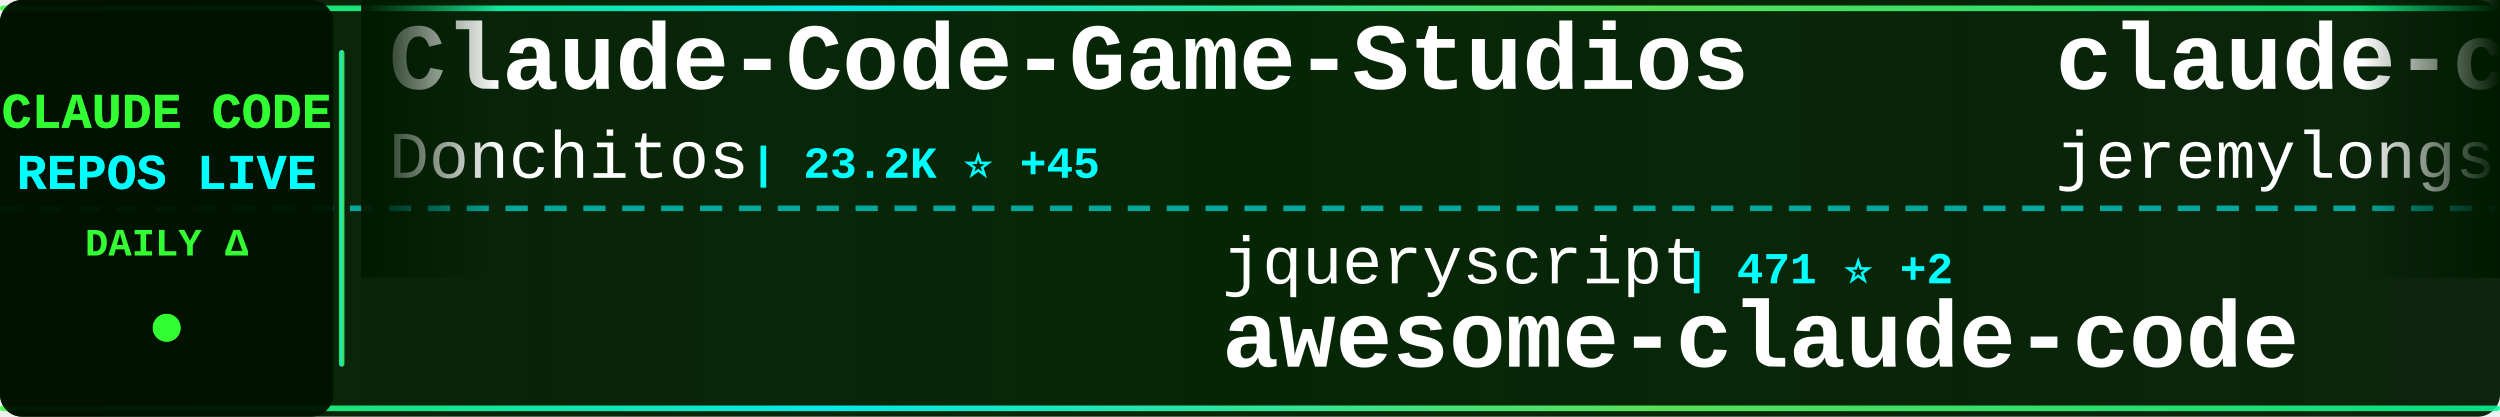
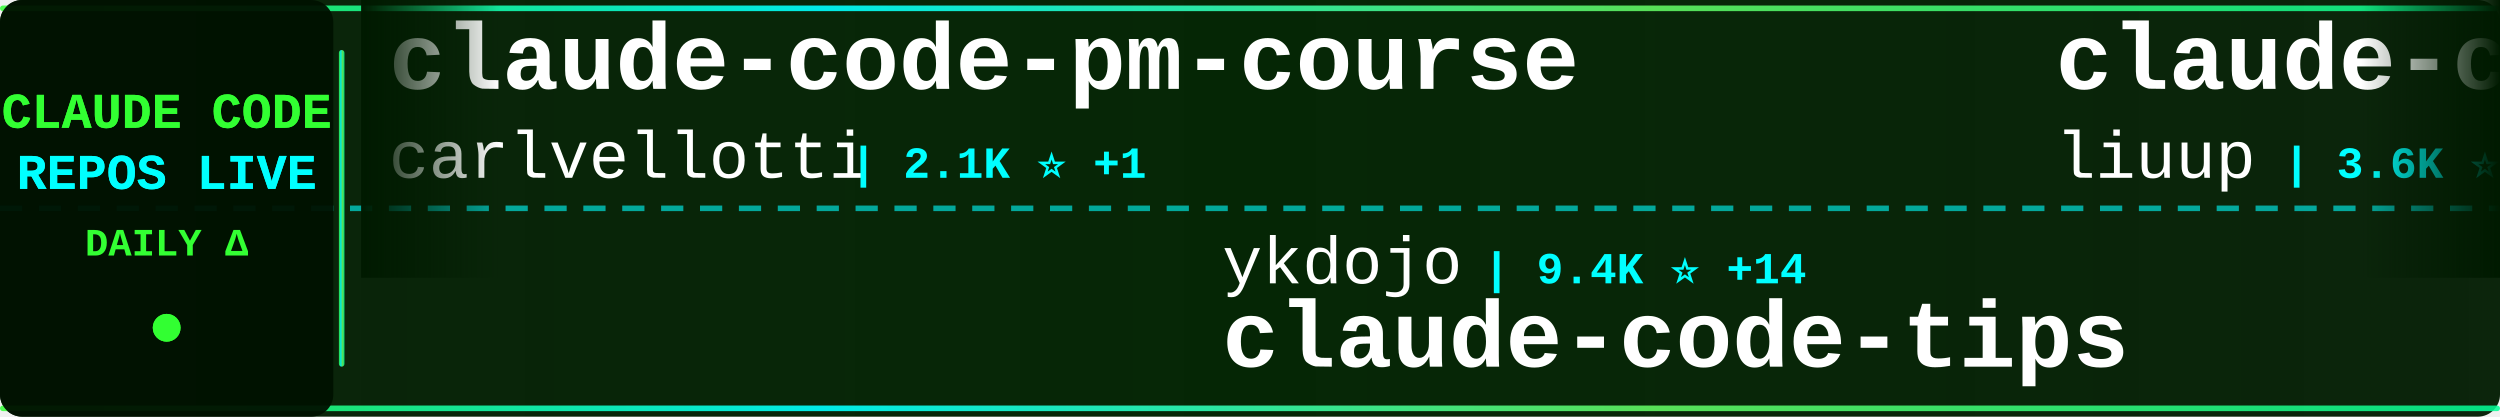
<svg xmlns="http://www.w3.org/2000/svg" width="900" height="150">
  <defs>
    <linearGradient id="tickerBg" x1="0%" y1="0%" x2="100%" y2="0%">
      <stop offset="0%" style="stop-color:#001a00;stop-opacity:0.95" />
      <stop offset="50%" style="stop-color:#002200;stop-opacity:0.98" />
      <stop offset="100%" style="stop-color:#001a00;stop-opacity:0.95" />
    </linearGradient>
    <linearGradient id="borderGrad" x1="0%" y1="0%" x2="100%" y2="0%">
      <stop offset="0%" style="stop-color:#33ff33;stop-opacity:0.85">
        <animate attributeName="stop-opacity" values="0.85;1;0.85" dur="2s" repeatCount="indefinite" />
      </stop>
      <stop offset="33%" style="stop-color:#00ffff;stop-opacity:0.9">
        <animate attributeName="stop-opacity" values="0.9;1;0.9" dur="2.2s" repeatCount="indefinite" />
      </stop>
      <stop offset="66%" style="stop-color:#66ff66;stop-opacity:0.85">
        <animate attributeName="stop-opacity" values="0.85;1;0.85" dur="1.8s" repeatCount="indefinite" />
      </stop>
      <stop offset="100%" style="stop-color:#00ff99;stop-opacity:0.85">
        <animate attributeName="stop-opacity" values="0.85;1;0.85" dur="2s" repeatCount="indefinite" />
      </stop>
    </linearGradient>
    <filter id="textGlow">
      <feGaussianBlur stdDeviation="0.1" result="coloredBlur" />
      <feMerge>
        <feMergeNode in="coloredBlur" />
        <feMergeNode in="SourceGraphic" />
      </feMerge>
    </filter>
    <filter id="metricGlow">
      <feGaussianBlur stdDeviation="0.2" result="coloredBlur" />
      <feMerge>
        <feMergeNode in="coloredBlur" />
        <feMergeNode in="SourceGraphic" />
      </feMerge>
    </filter>
    <linearGradient id="leftFade" x1="0%" y1="0%" x2="100%" y2="0%">
      <stop offset="0%" style="stop-color:#001a00;stop-opacity:1" />
      <stop offset="100%" style="stop-color:#001a00;stop-opacity:0" />
    </linearGradient>
    <linearGradient id="rightFade" x1="0%" y1="0%" x2="100%" y2="0%">
      <stop offset="0%" style="stop-color:#001a00;stop-opacity:0" />
      <stop offset="100%" style="stop-color:#001a00;stop-opacity:1" />
    </linearGradient>
  </defs>
  <rect width="900" height="150" fill="url(#tickerBg)" rx="8" />
  <rect x="0" y="2" width="900" height="2" fill="url(#borderGrad)" rx="1" />
  <rect x="0" y="146" width="900" height="2" fill="url(#borderGrad)" rx="1" />
  <line x1="0" y1="75" x2="900" y2="75" stroke="#00ffff" stroke-width="2" stroke-dasharray="8 6" opacity="0.6" />
  <rect x="0" y="0" width="120" height="150" fill="#001100" opacity="0.95" rx="8" />
  <text x="60" y="46" font-family="'Courier New', monospace" font-size="18" font-weight="bold" fill="#33ff33" text-anchor="middle" filter="url(#textGlow)">
    CLAUDE CODE
  </text>
  <text x="60" y="68" font-family="'Courier New', monospace" font-size="18" font-weight="bold" fill="#00ffff" text-anchor="middle" filter="url(#textGlow)">
    REPOS LIVE
  </text>
  <text x="60" y="92" font-family="'Courier New', monospace" font-size="14" font-weight="bold" fill="#33ff33" text-anchor="middle">
    DAILY Δ
  </text>
  <circle cx="60" cy="118" r="5" fill="#33ff33" filter="url(#metricGlow)">
    <animate attributeName="r" values="4;6;4" dur="1.5s" repeatCount="indefinite" />
    <animate attributeName="opacity" values="0.6;1;0.6" dur="1.5s" repeatCount="indefinite" />
  </circle>
  <rect x="122" y="18" width="2" height="114" fill="url(#borderGrad)" rx="1" />
  <clipPath id="tickerClip">
    <rect x="130" y="0" width="770" height="150" />
  </clipPath>
  <g clip-path="url(#tickerClip)">
    <g id="tickerItems">
      <animateTransform attributeName="transform" attributeType="XML" type="translate" from="0 0" to="-3000 0" dur="54s" repeatCount="indefinite" />
      <g transform="translate(0, 0)">
-         <text x="140" y="32" font-family="'Courier New', monospace" font-size="34" font-weight="bold" fill="#ffffff">Claude-Code-Game-Studios</text>
-         <text x="140" y="64" font-family="'Courier New', monospace" font-size="24" font-weight="normal" fill="#ffffff" opacity="1.0">Donchitos</text>
-         <text x="270" y="64" font-family="'Courier New', monospace" font-size="16" font-weight="bold" fill="#00ffff"> | 23.2K ⭐ +45</text>
+         <text x="140" y="32" font-family="'Courier New', monospace" font-size="34" font-weight="bold" fill="#ffffff">claude-code-pm-course</text>
+         <text x="140" y="64" font-family="'Courier New', monospace" font-size="24" font-weight="normal" fill="#ffffff" opacity="1.0">carlvellotti</text>
+         <text x="306" y="64" font-family="'Courier New', monospace" font-size="16" font-weight="bold" fill="#00ffff"> | 2.1K ⭐ +1</text>
      </g>
      <g transform="translate(300, 0)">
-         <text x="140" y="102" font-family="'Courier New', monospace" font-size="24" font-weight="normal" fill="#ffffff" opacity="1.0">jqueryscript</text>
-         <text x="306" y="102" font-family="'Courier New', monospace" font-size="16" font-weight="bold" fill="#00ffff"> | 471 ⭐ +2</text>
-         <text x="140" y="132" font-family="'Courier New', monospace" font-size="34" font-weight="bold" fill="#ffffff">awesome-claude-code</text>
+         <text x="140" y="102" font-family="'Courier New', monospace" font-size="24" font-weight="normal" fill="#ffffff" opacity="1.0">ykdojo</text>
+         <text x="234" y="102" font-family="'Courier New', monospace" font-size="16" font-weight="bold" fill="#00ffff"> | 9.4K ⭐ +14</text>
+         <text x="140" y="132" font-family="'Courier New', monospace" font-size="34" font-weight="bold" fill="#ffffff">claude-code-tips</text>
      </g>
      <g transform="translate(600, 0)">
-         <text x="140" y="32" font-family="'Courier New', monospace" font-size="34" font-weight="bold" fill="#ffffff">claude-code-plugins-plus...</text>
-         <text x="140" y="64" font-family="'Courier New', monospace" font-size="24" font-weight="normal" fill="#ffffff" opacity="1.0">jeremylongshore</text>
-         <text x="342" y="64" font-family="'Courier New', monospace" font-size="16" font-weight="bold" fill="#00ffff"> | 2.5K ⭐ +5</text>
-       </g>
-       <g transform="translate(900, 0)">
-         <text x="140" y="102" font-family="'Courier New', monospace" font-size="24" font-weight="normal" fill="#ffffff" opacity="1.0">OrcaWhisper</text>
-         <text x="294" y="102" font-family="'Courier New', monospace" font-size="16" font-weight="bold" fill="#00ffff"> | 86 ⭐ +1</text>
-         <text x="140" y="132" font-family="'Courier New', monospace" font-size="34" font-weight="bold" fill="#ffffff">Claude-Code</text>
-       </g>
-       <g transform="translate(1200, 0)">
-         <text x="140" y="32" font-family="'Courier New', monospace" font-size="34" font-weight="bold" fill="#ffffff">claude-code-reverse</text>
-         <text x="140" y="64" font-family="'Courier New', monospace" font-size="24" font-weight="normal" fill="#ffffff" opacity="1.0">Yuyz0112</text>
-         <text x="258" y="64" font-family="'Courier New', monospace" font-size="16" font-weight="bold" fill="#00ffff"> | 2.4K ⭐</text>
-       </g>
-       <g transform="translate(1500, 0)">
-         <text x="140" y="102" font-family="'Courier New', monospace" font-size="24" font-weight="normal" fill="#ffffff" opacity="1.0">diet103</text>
-         <text x="246" y="102" font-family="'Courier New', monospace" font-size="16" font-weight="bold" fill="#00ffff"> | 10.0K ⭐ +88</text>
-         <text x="140" y="132" font-family="'Courier New', monospace" font-size="34" font-weight="bold" fill="#ffffff">claude-code-infrastructu...</text>
-       </g>
-       <g transform="translate(1800, 0)">
        <text x="140" y="32" font-family="'Courier New', monospace" font-size="34" font-weight="bold" fill="#ffffff">claude-code-analysis</text>
        <text x="140" y="64" font-family="'Courier New', monospace" font-size="24" font-weight="normal" fill="#ffffff" opacity="1.0">liuup</text>
        <text x="222" y="64" font-family="'Courier New', monospace" font-size="16" font-weight="bold" fill="#00ffff"> | 3.6K ⭐ +13</text>
      </g>
+       <g transform="translate(900, 0)">
+         <text x="140" y="102" font-family="'Courier New', monospace" font-size="24" font-weight="normal" fill="#ffffff" opacity="1.0">luyao618</text>
+         <text x="258" y="102" font-family="'Courier New', monospace" font-size="16" font-weight="bold" fill="#00ffff"> | 1.6K ⭐ +3</text>
+         <text x="140" y="132" font-family="'Courier New', monospace" font-size="34" font-weight="bold" fill="#ffffff">Claude-Code-Source-Study</text>
+       </g>
+       <g transform="translate(1200, 0)">
+         <text x="140" y="32" font-family="'Courier New', monospace" font-size="34" font-weight="bold" fill="#ffffff">claude-code-base-action</text>
+         <text x="140" y="64" font-family="'Courier New', monospace" font-size="24" font-weight="normal" fill="#ffffff" opacity="1.0">anthropics</text>
+         <text x="282" y="64" font-family="'Courier New', monospace" font-size="16" font-weight="bold" fill="#00ffff"> | 917 ⭐ +1</text>
+       </g>
+       <g transform="translate(1500, 0)">
+         <text x="140" y="102" font-family="'Courier New', monospace" font-size="24" font-weight="normal" fill="#ffffff" opacity="1.0">zstmfhy</text>
+         <text x="246" y="102" font-family="'Courier New', monospace" font-size="16" font-weight="bold" fill="#00ffff"> | 190 ⭐</text>
+         <text x="140" y="132" font-family="'Courier New', monospace" font-size="34" font-weight="bold" fill="#ffffff">Claude-code</text>
+       </g>
+       <g transform="translate(1800, 0)">
+         <text x="140" y="32" font-family="'Courier New', monospace" font-size="34" font-weight="bold" fill="#ffffff">Open-ClaudeCode</text>
+         <text x="140" y="64" font-family="'Courier New', monospace" font-size="24" font-weight="normal" fill="#ffffff" opacity="1.0">LING71671</text>
+         <text x="270" y="64" font-family="'Courier New', monospace" font-size="16" font-weight="bold" fill="#00ffff"> | 924 ⭐ +3</text>
+       </g>
      <g transform="translate(2100, 0)">
-         <text x="140" y="102" font-family="'Courier New', monospace" font-size="24" font-weight="normal" fill="#ffffff" opacity="1.0">SeemSeam</text>
-         <text x="258" y="102" font-family="'Courier New', monospace" font-size="16" font-weight="bold" fill="#00ffff"> | 3.3K ⭐ +6</text>
-         <text x="140" y="132" font-family="'Courier New', monospace" font-size="34" font-weight="bold" fill="#ffffff">claude_codex_bridge</text>
+         <text x="140" y="102" font-family="'Courier New', monospace" font-size="24" font-weight="normal" fill="#ffffff" opacity="1.0">lintsinghua</text>
+         <text x="294" y="102" font-family="'Courier New', monospace" font-size="16" font-weight="bold" fill="#00ffff"> | 4.0K ⭐ +2</text>
+         <text x="140" y="132" font-family="'Courier New', monospace" font-size="34" font-weight="bold" fill="#ffffff">claude-code-book</text>
      </g>
      <g transform="translate(2400, 0)">
-         <text x="140" y="32" font-family="'Courier New', monospace" font-size="34" font-weight="bold" fill="#ffffff">claude-code-system-promp...</text>
-         <text x="140" y="64" font-family="'Courier New', monospace" font-size="24" font-weight="normal" fill="#ffffff" opacity="1.0">Piebald-AI</text>
-         <text x="282" y="64" font-family="'Courier New', monospace" font-size="16" font-weight="bold" fill="#00ffff"> | 11.9K ⭐ +16</text>
+         <text x="140" y="32" font-family="'Courier New', monospace" font-size="34" font-weight="bold" fill="#ffffff">claude-code-tudou</text>
+         <text x="140" y="64" font-family="'Courier New', monospace" font-size="24" font-weight="normal" fill="#ffffff" opacity="1.0">AICoderTudou</text>
+         <text x="306" y="64" font-family="'Courier New', monospace" font-size="16" font-weight="bold" fill="#00ffff"> | 497 ⭐</text>
      </g>
      <g transform="translate(2700, 0)">
-         <text x="140" y="102" font-family="'Courier New', monospace" font-size="24" font-weight="normal" fill="#ffffff" opacity="1.0">777genius</text>
-         <text x="270" y="102" font-family="'Courier New', monospace" font-size="16" font-weight="bold" fill="#00ffff"> | 921 ⭐ +1</text>
-         <text x="140" y="132" font-family="'Courier New', monospace" font-size="34" font-weight="bold" fill="#ffffff">claude-code-source-code</text>
+         <text x="140" y="102" font-family="'Courier New', monospace" font-size="24" font-weight="normal" fill="#ffffff" opacity="1.0">ghuntley</text>
+         <text x="258" y="102" font-family="'Courier New', monospace" font-size="16" font-weight="bold" fill="#00ffff"> | 986 ⭐</text>
+         <text x="140" y="132" font-family="'Courier New', monospace" font-size="34" font-weight="bold" fill="#ffffff">claude-code-source-code-...</text>
      </g>
      <g transform="translate(3000, 0)">
-         <text x="140" y="32" font-family="'Courier New', monospace" font-size="34" font-weight="bold" fill="#ffffff">Claude-Code-Game-Studios</text>
-         <text x="140" y="64" font-family="'Courier New', monospace" font-size="24" font-weight="normal" fill="#ffffff" opacity="1.0">Donchitos</text>
-         <text x="270" y="64" font-family="'Courier New', monospace" font-size="16" font-weight="bold" fill="#00ffff"> | 23.2K ⭐ +45</text>
+         <text x="140" y="32" font-family="'Courier New', monospace" font-size="34" font-weight="bold" fill="#ffffff">claude-code-pm-course</text>
+         <text x="140" y="64" font-family="'Courier New', monospace" font-size="24" font-weight="normal" fill="#ffffff" opacity="1.0">carlvellotti</text>
+         <text x="306" y="64" font-family="'Courier New', monospace" font-size="16" font-weight="bold" fill="#00ffff"> | 2.1K ⭐ +1</text>
      </g>
      <g transform="translate(3300, 0)">
-         <text x="140" y="102" font-family="'Courier New', monospace" font-size="24" font-weight="normal" fill="#ffffff" opacity="1.0">jqueryscript</text>
-         <text x="306" y="102" font-family="'Courier New', monospace" font-size="16" font-weight="bold" fill="#00ffff"> | 471 ⭐ +2</text>
-         <text x="140" y="132" font-family="'Courier New', monospace" font-size="34" font-weight="bold" fill="#ffffff">awesome-claude-code</text>
+         <text x="140" y="102" font-family="'Courier New', monospace" font-size="24" font-weight="normal" fill="#ffffff" opacity="1.0">ykdojo</text>
+         <text x="234" y="102" font-family="'Courier New', monospace" font-size="16" font-weight="bold" fill="#00ffff"> | 9.4K ⭐ +14</text>
+         <text x="140" y="132" font-family="'Courier New', monospace" font-size="34" font-weight="bold" fill="#ffffff">claude-code-tips</text>
      </g>
      <g transform="translate(3600, 0)">
-         <text x="140" y="32" font-family="'Courier New', monospace" font-size="34" font-weight="bold" fill="#ffffff">claude-code-plugins-plus...</text>
-         <text x="140" y="64" font-family="'Courier New', monospace" font-size="24" font-weight="normal" fill="#ffffff" opacity="1.0">jeremylongshore</text>
-         <text x="342" y="64" font-family="'Courier New', monospace" font-size="16" font-weight="bold" fill="#00ffff"> | 2.5K ⭐ +5</text>
+         <text x="140" y="32" font-family="'Courier New', monospace" font-size="34" font-weight="bold" fill="#ffffff">claude-code-analysis</text>
+         <text x="140" y="64" font-family="'Courier New', monospace" font-size="24" font-weight="normal" fill="#ffffff" opacity="1.0">liuup</text>
+         <text x="222" y="64" font-family="'Courier New', monospace" font-size="16" font-weight="bold" fill="#00ffff"> | 3.6K ⭐ +13</text>
      </g>
      <g transform="translate(3900, 0)">
-         <text x="140" y="102" font-family="'Courier New', monospace" font-size="24" font-weight="normal" fill="#ffffff" opacity="1.0">OrcaWhisper</text>
-         <text x="294" y="102" font-family="'Courier New', monospace" font-size="16" font-weight="bold" fill="#00ffff"> | 86 ⭐ +1</text>
-         <text x="140" y="132" font-family="'Courier New', monospace" font-size="34" font-weight="bold" fill="#ffffff">Claude-Code</text>
+         <text x="140" y="102" font-family="'Courier New', monospace" font-size="24" font-weight="normal" fill="#ffffff" opacity="1.0">luyao618</text>
+         <text x="258" y="102" font-family="'Courier New', monospace" font-size="16" font-weight="bold" fill="#00ffff"> | 1.6K ⭐ +3</text>
+         <text x="140" y="132" font-family="'Courier New', monospace" font-size="34" font-weight="bold" fill="#ffffff">Claude-Code-Source-Study</text>
      </g>
    </g>
  </g>
  <rect x="130" y="0" width="50" height="100" fill="url(#leftFade)" />
  <rect x="850" y="0" width="50" height="100" fill="url(#rightFade)" />
</svg>
